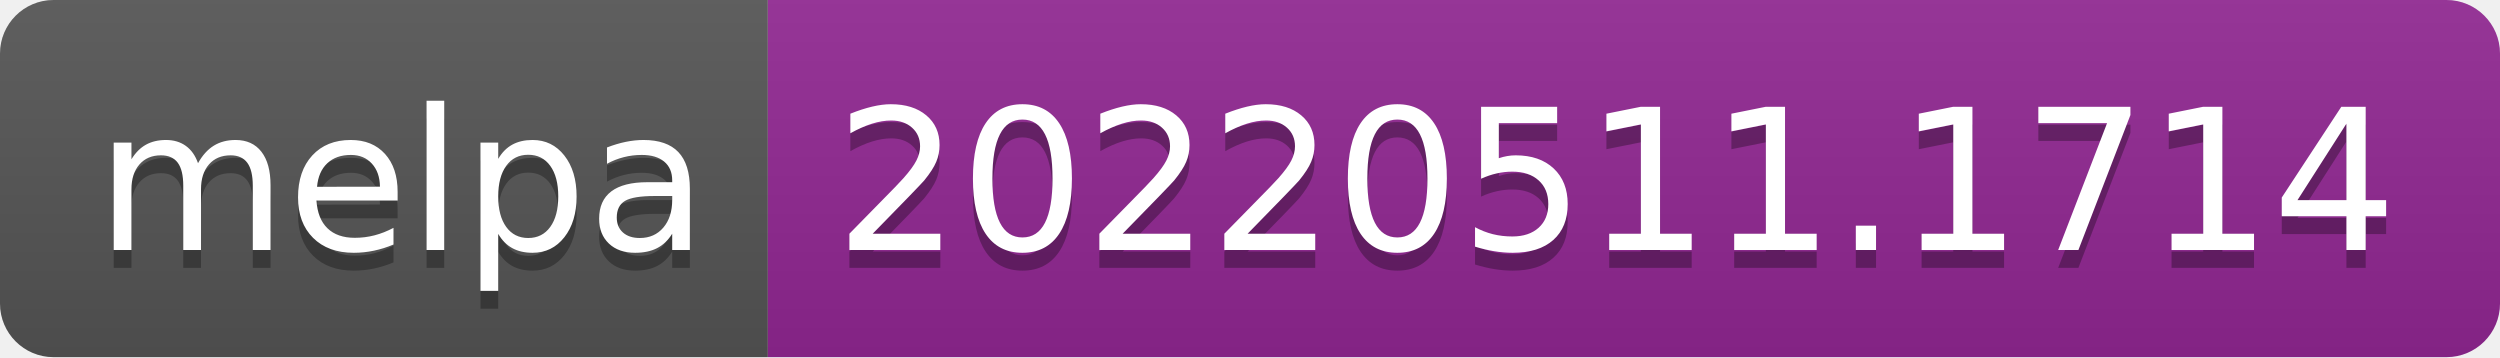
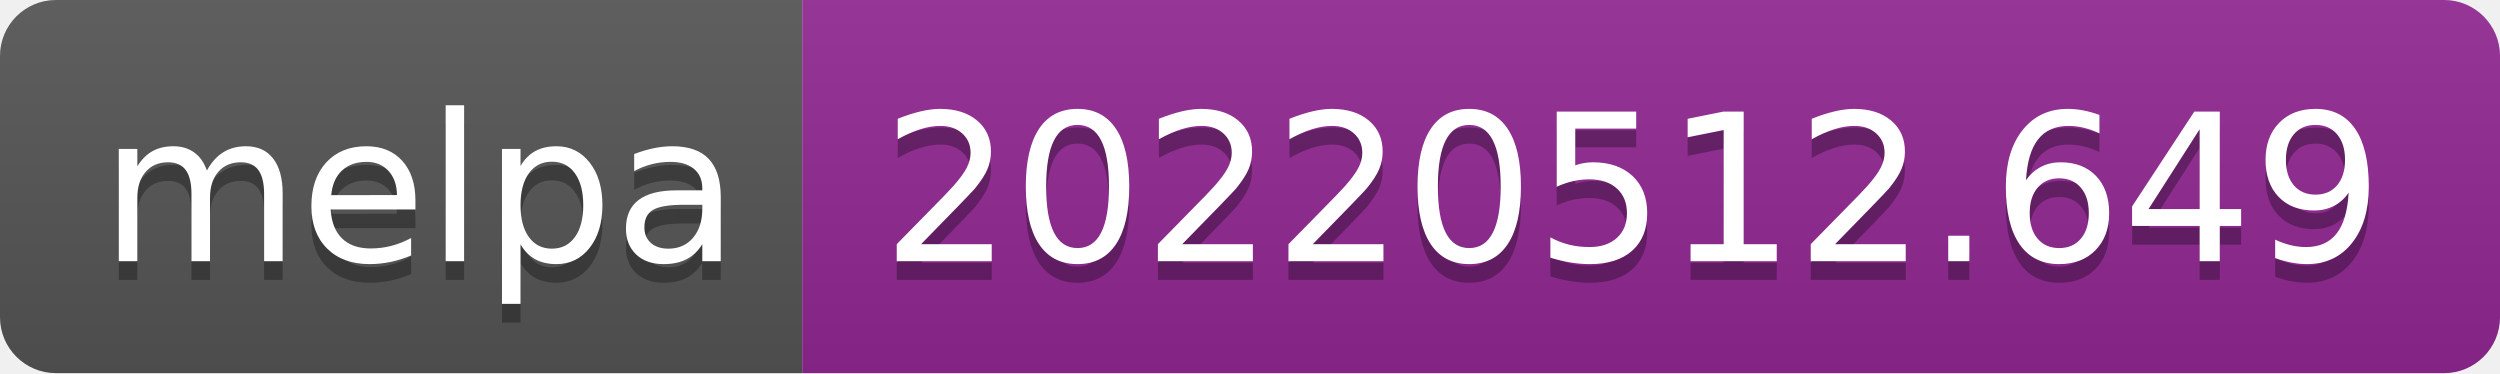
- <svg xmlns="http://www.w3.org/2000/svg" width="140" height="20" role="img" aria-label="melpa: 20220511.1714">
+ <svg xmlns="http://www.w3.org/2000/svg" width="134" height="20" role="img" aria-label="melpa: 20220512.649">
  <linearGradient id="s" x2="0" y2="100%">
    <stop offset="0" stop-color="#bbb" stop-opacity=".1" />
    <stop offset="1" stop-opacity=".1" />
  </linearGradient>
  <clipPath id="r">
-     <rect width="140" height="20" rx="3" fill="#fff" />
+     <rect width="134" height="20" rx="3" fill="#fff" />
  </clipPath>
  <g clip-path="url(#r)">
    <rect width="43" height="20" fill="#555" />
-     <rect x="43" width="97" height="20" fill="#922793" />
-     <rect width="140" height="20" fill="url(#s)" />
+     <rect x="43" width="91" height="20" fill="#922793" />
+     <rect width="134" height="20" fill="url(#s)" />
  </g>
  <g fill="#fff" text-anchor="middle" font-family="Verdana,Geneva,DejaVu Sans,sans-serif" text-rendering="geometricPrecision" font-size="110">
    <text aria-hidden="true" x="225" y="150" fill="#010101" fill-opacity=".3" transform="scale(.1)" textLength="330">melpa</text>
    <text x="225" y="140" transform="scale(.1)" fill="#fff" textLength="330">melpa</text>
-     <text aria-hidden="true" x="905" y="150" fill="#010101" fill-opacity=".3" transform="scale(.1)" textLength="870">20220511.1714</text>
-     <text x="905" y="140" transform="scale(.1)" fill="#fff" textLength="870">20220511.1714</text>
+     <text aria-hidden="true" x="875" y="150" fill="#010101" fill-opacity=".3" transform="scale(.1)" textLength="810">20220512.649</text>
+     <text x="875" y="140" transform="scale(.1)" fill="#fff" textLength="810">20220512.649</text>
  </g>
</svg>
